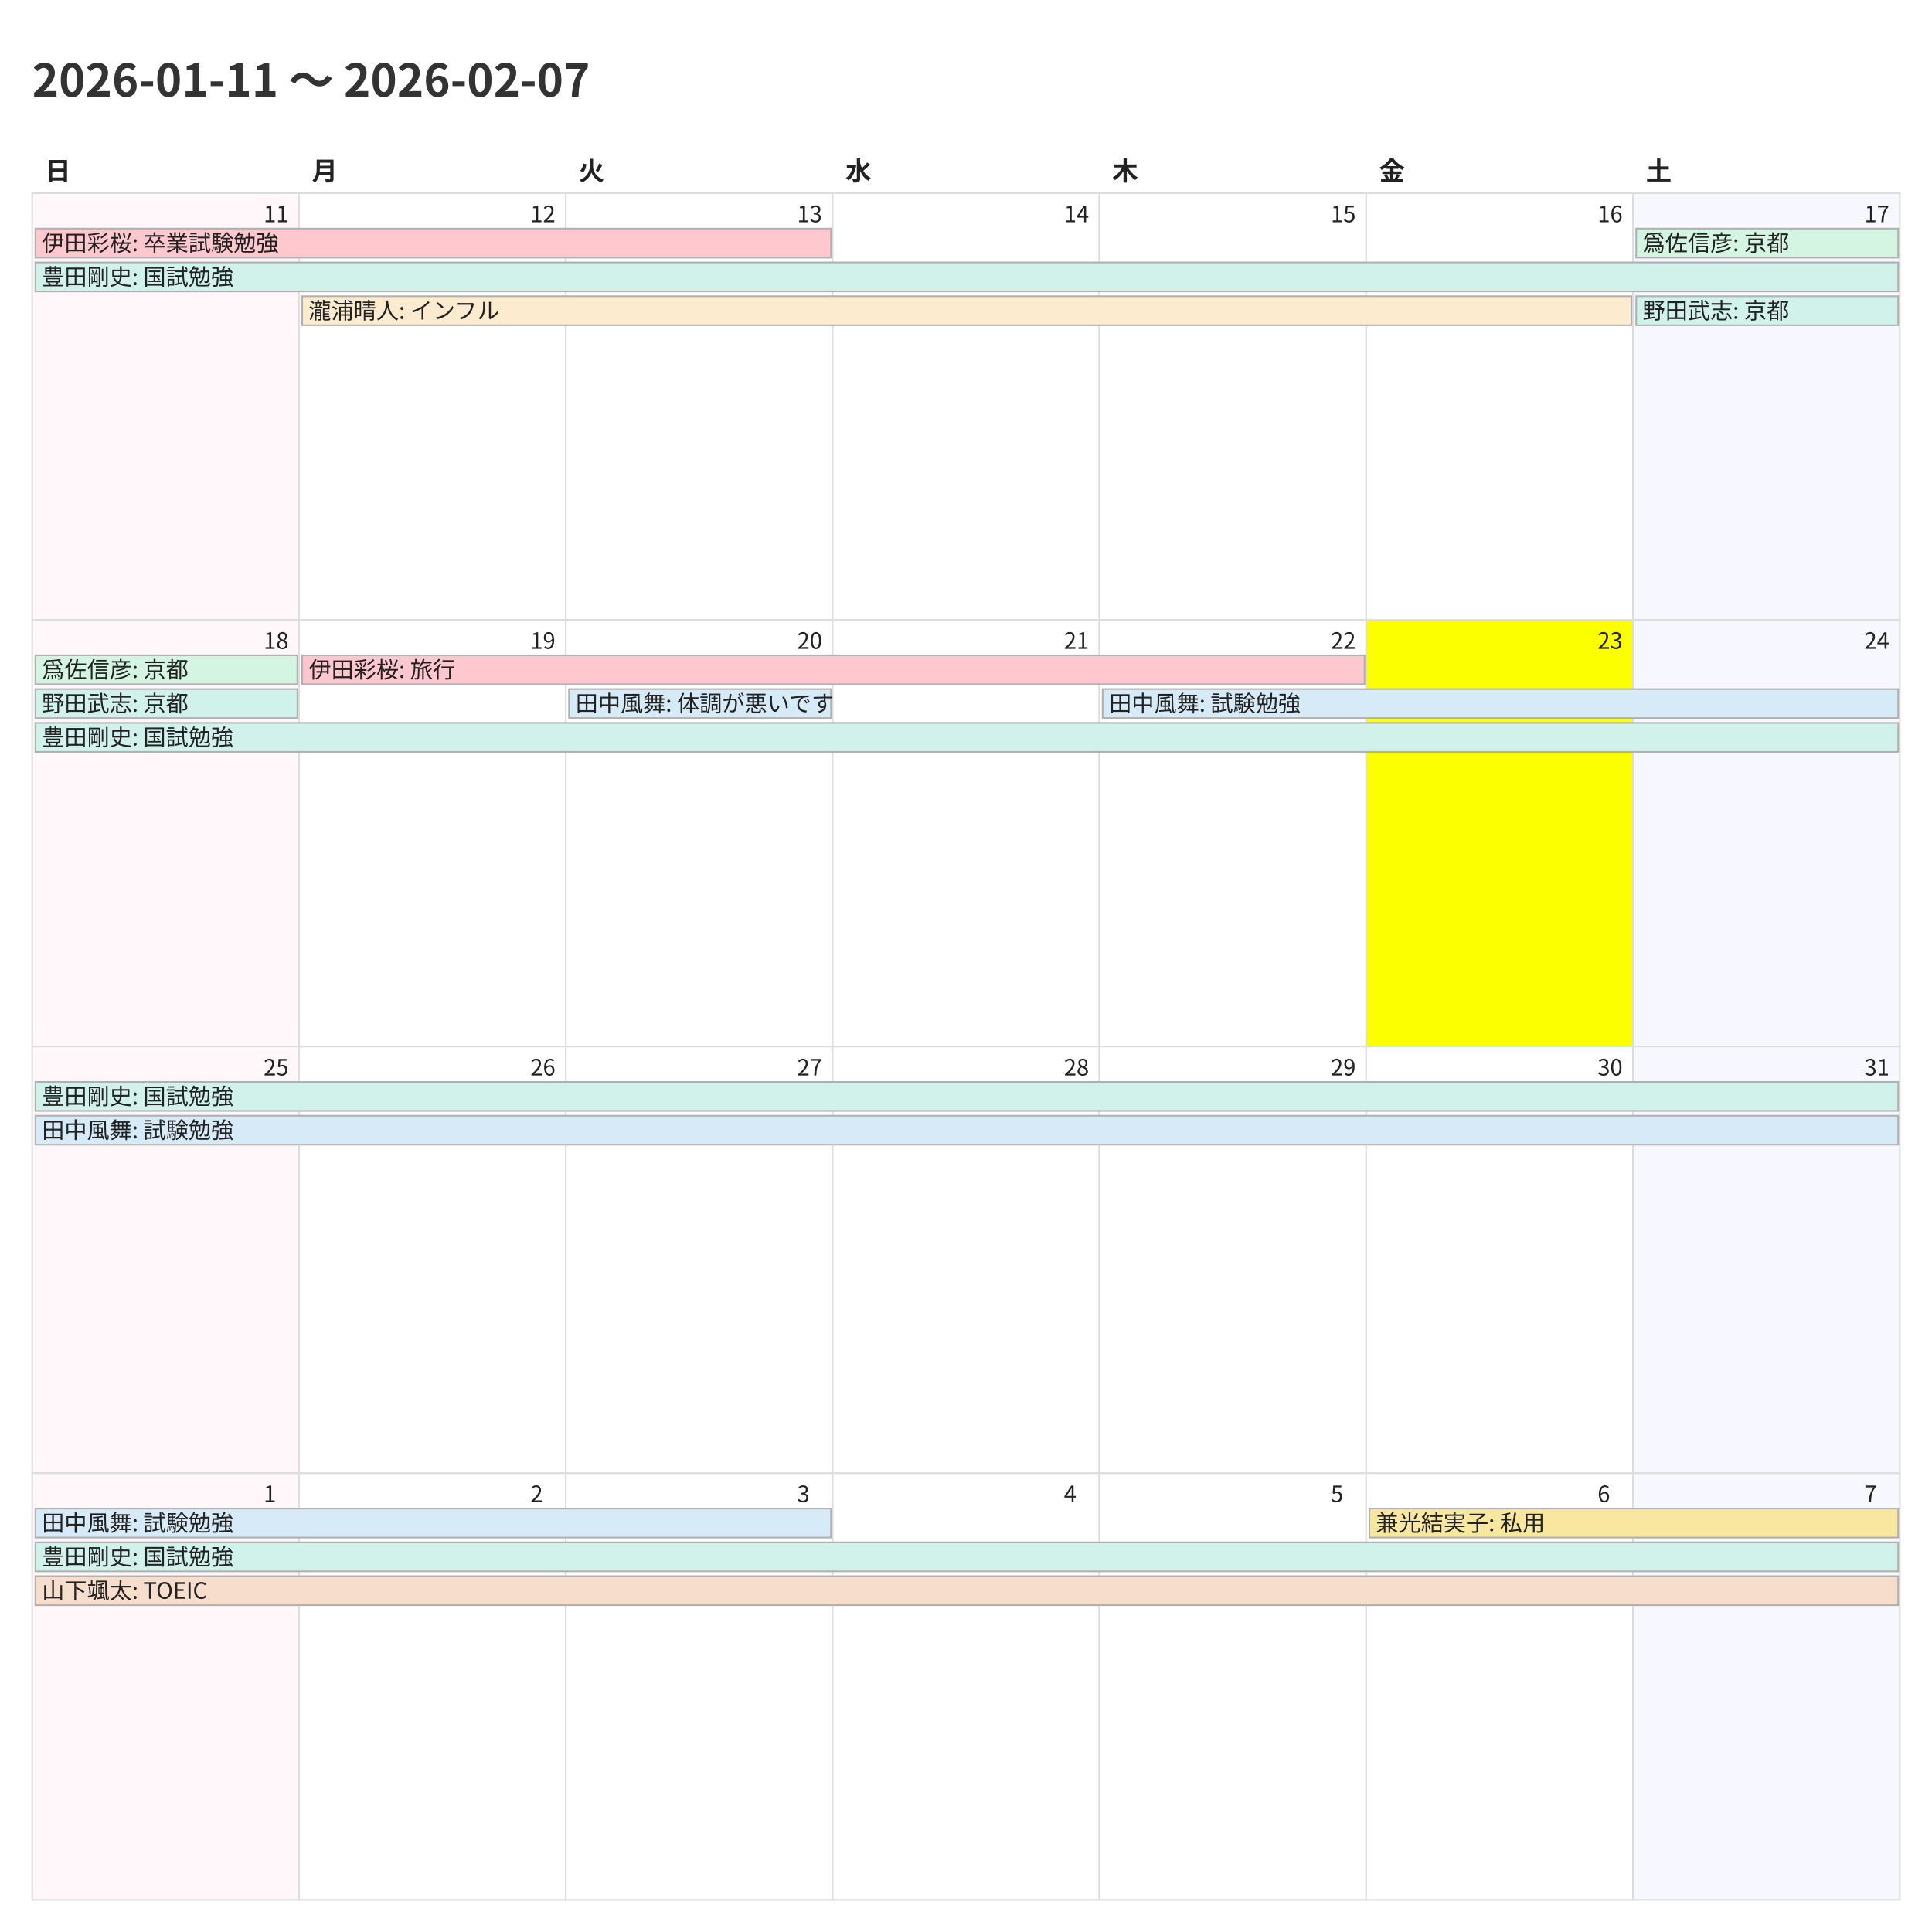
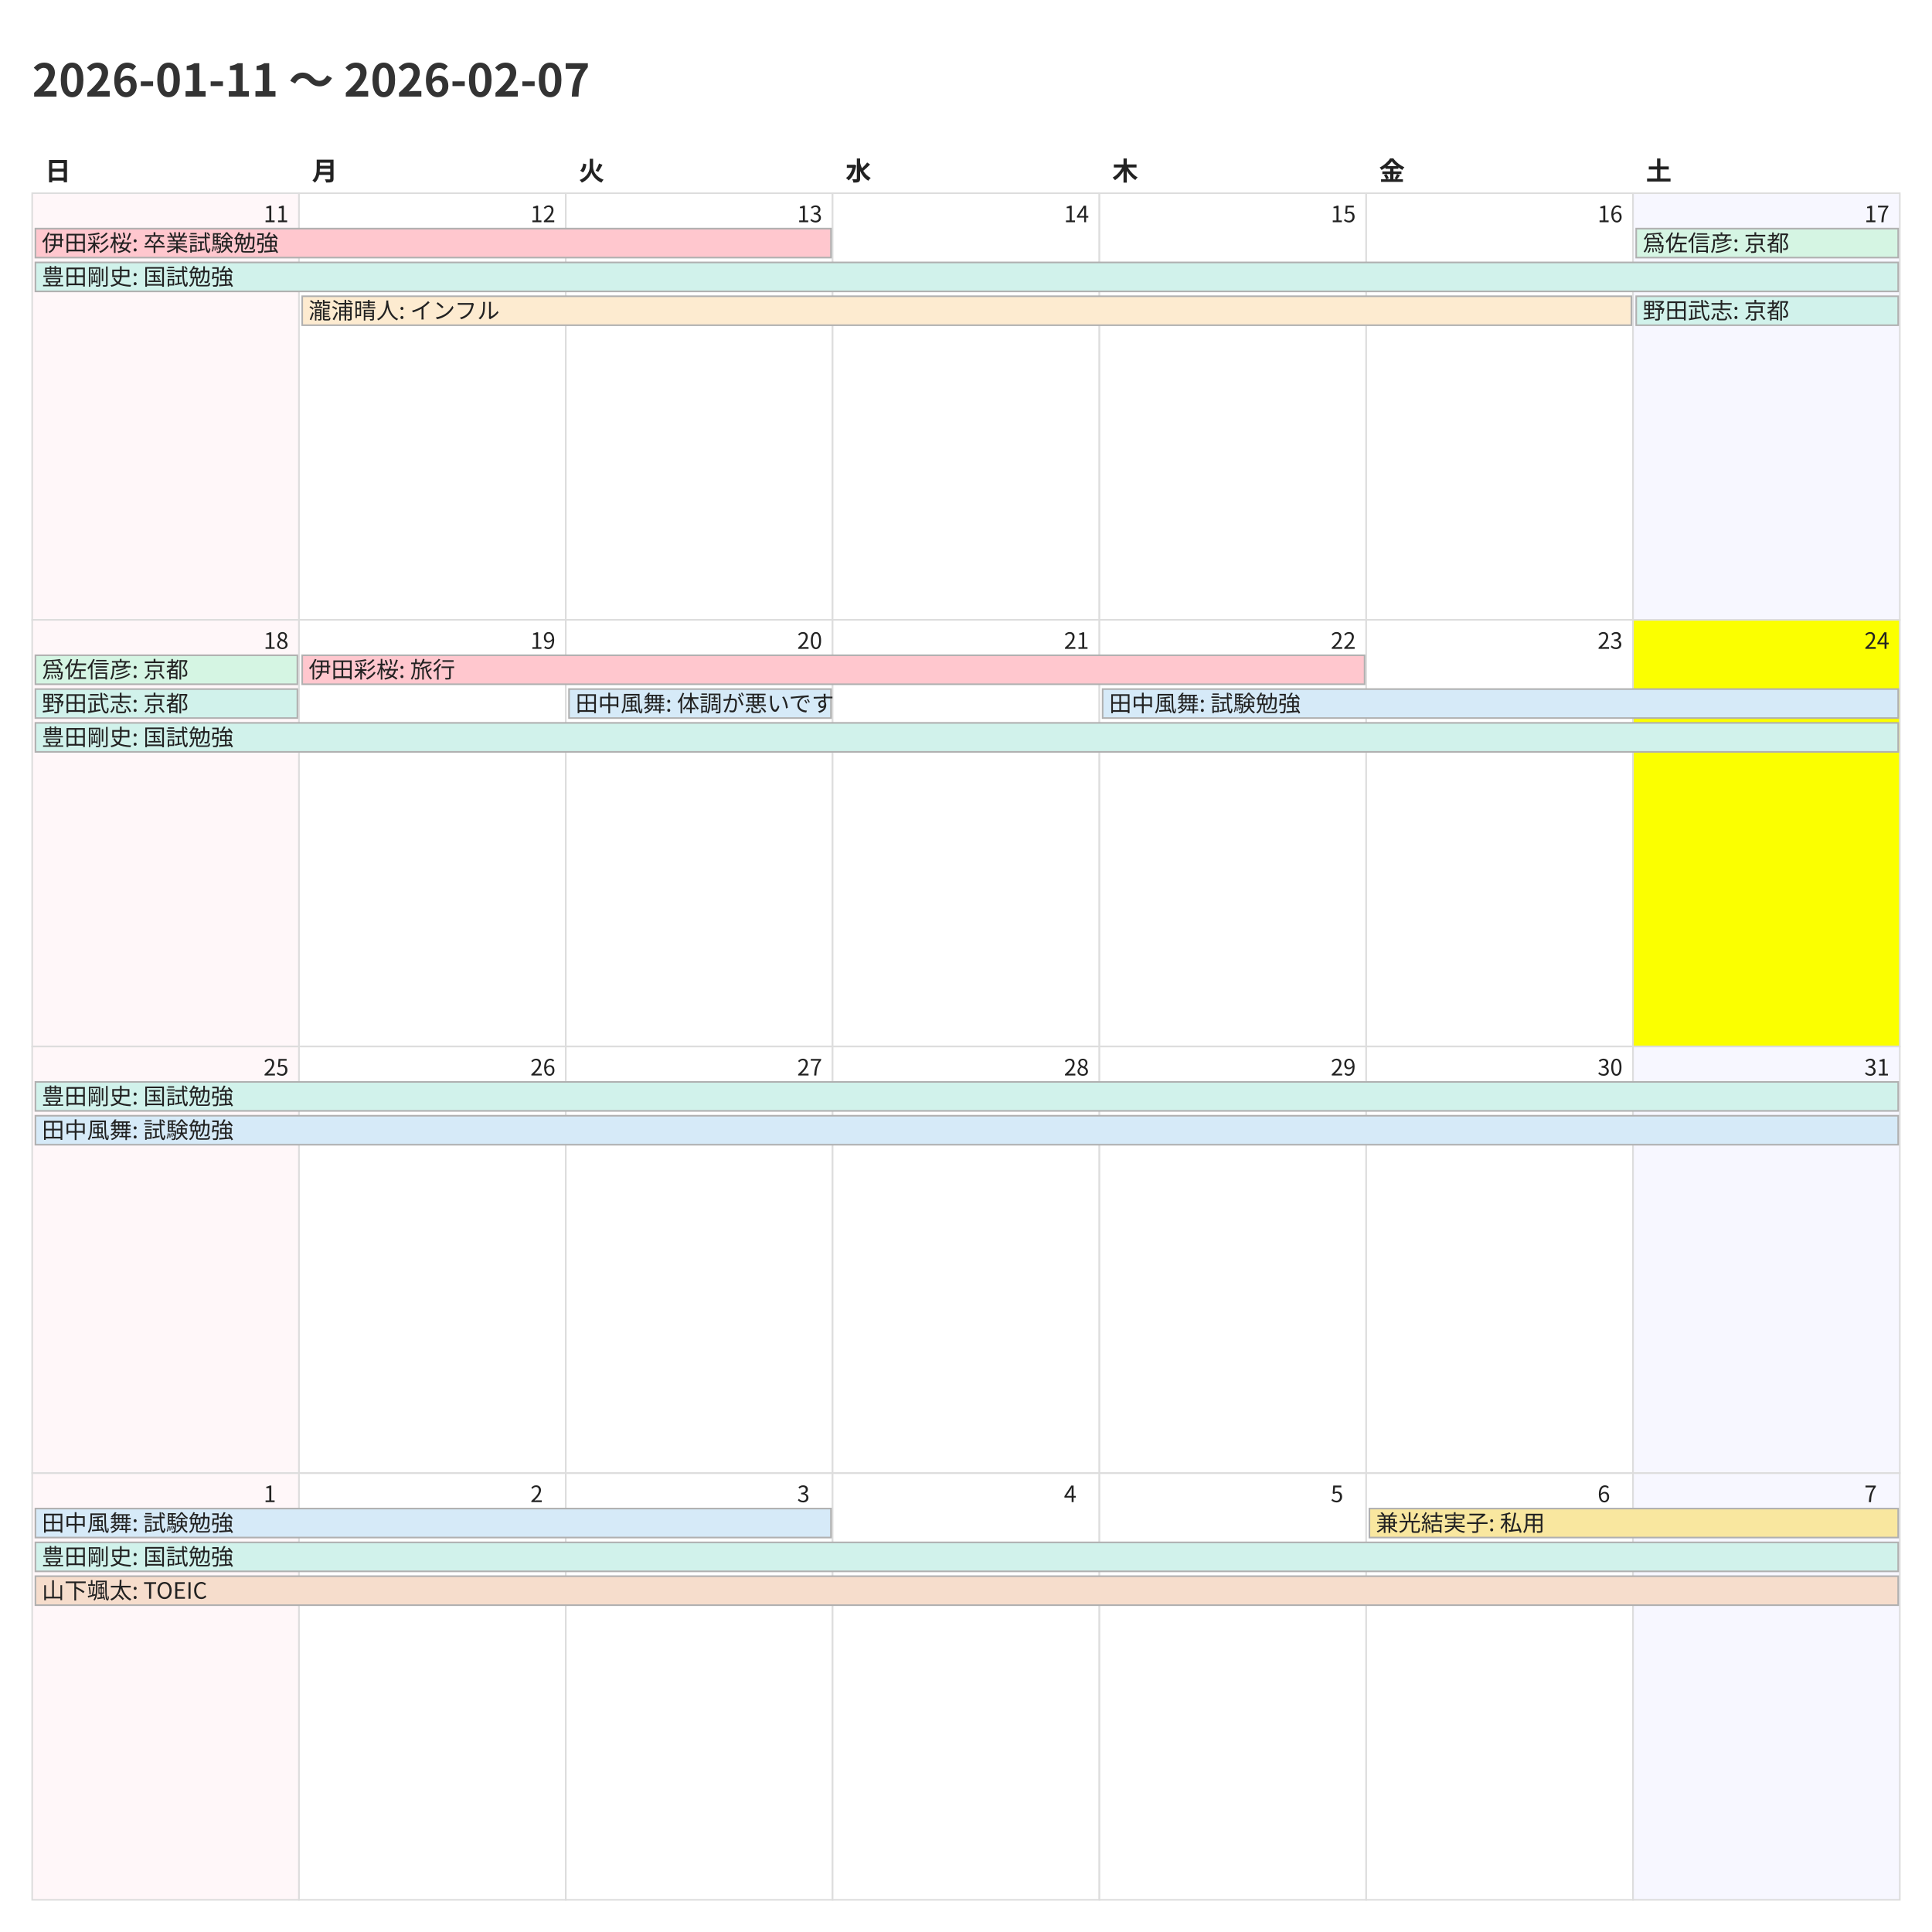
<svg xmlns="http://www.w3.org/2000/svg" width="1200" height="1200">
  <style>
    @charset "UTF-8";
    .title {
      font-family: "Noto Sans CJK JP","Noto Sans JP","IPAexGothic",
                   "Yu Gothic","Hiragino Kaku Gothic ProN",sans-serif;
      font-size: 28px; font-weight: 700; fill: #333;
    }
    .weekday, .day-number, .event {
      font-family: "Noto Sans CJK JP","Noto Sans JP","IPAexGothic",
                   "Yu Gothic","Hiragino Kaku Gothic ProN",sans-serif;
      fill: #222;
    }
    .weekday { font-size: 16px; font-weight: 600; }
    .day-number { font-size: 14px; }
    .event { font-size: 14px; }
    .cell { fill: #fff; stroke: #ddd; }
  </style>
  <rect x="0" y="0" width="1200" height="1200" fill="#fff" />
  <text class="title" x="20" y="60">2026-01-11 〜 2026-02-07</text>
  <text class="weekday" x="28.0" y="112">日</text>
  <text class="weekday" x="193.714" y="112">月</text>
  <text class="weekday" x="359.429" y="112">火</text>
  <text class="weekday" x="525.143" y="112">水</text>
  <text class="weekday" x="690.857" y="112">木</text>
  <text class="weekday" x="856.571" y="112">金</text>
  <text class="weekday" x="1022.286" y="112">土</text>
  <rect x="20.0" y="120.0" width="165.714" height="265.0" fill="#fff7f9" stroke="#ddd" />
  <text class="day-number" x="163.714" y="138.0">11</text>
  <rect x="185.714" y="120.0" width="165.714" height="265.0" fill="#ffffff" stroke="#ddd" />
  <text class="day-number" x="329.429" y="138.0">12</text>
  <rect x="351.429" y="120.0" width="165.714" height="265.0" fill="#ffffff" stroke="#ddd" />
  <text class="day-number" x="495.143" y="138.0">13</text>
  <rect x="517.143" y="120.0" width="165.714" height="265.0" fill="#ffffff" stroke="#ddd" />
  <text class="day-number" x="660.857" y="138.0">14</text>
  <rect x="682.857" y="120.0" width="165.714" height="265.0" fill="#ffffff" stroke="#ddd" />
  <text class="day-number" x="826.571" y="138.0">15</text>
  <rect x="848.571" y="120.0" width="165.714" height="265.0" fill="#ffffff" stroke="#ddd" />
  <text class="day-number" x="992.286" y="138.0">16</text>
  <rect x="1014.286" y="120.0" width="165.714" height="265.0" fill="#f7f7ff" stroke="#ddd" />
  <text class="day-number" x="1158.0" y="138.0">17</text>
  <rect x="20.0" y="385.0" width="165.714" height="265.0" fill="#fff7f9" stroke="#ddd" />
  <text class="day-number" x="163.714" y="403.0">18</text>
  <rect x="185.714" y="385.0" width="165.714" height="265.0" fill="#ffffff" stroke="#ddd" />
  <text class="day-number" x="329.429" y="403.0">19</text>
  <rect x="351.429" y="385.0" width="165.714" height="265.0" fill="#ffffff" stroke="#ddd" />
  <text class="day-number" x="495.143" y="403.0">20</text>
  <rect x="517.143" y="385.0" width="165.714" height="265.0" fill="#ffffff" stroke="#ddd" />
  <text class="day-number" x="660.857" y="403.0">21</text>
  <rect x="682.857" y="385.0" width="165.714" height="265.0" fill="#ffffff" stroke="#ddd" />
  <text class="day-number" x="826.571" y="403.0">22</text>
-   <rect x="848.571" y="385.0" width="165.714" height="265.0" fill="#fbff00" stroke="#ddd" />
+   <rect x="848.571" y="385.0" width="165.714" height="265.0" fill="#ffffff" stroke="#ddd" />
  <text class="day-number" x="992.286" y="403.0">23</text>
-   <rect x="1014.286" y="385.0" width="165.714" height="265.0" fill="#f7f7ff" stroke="#ddd" />
+   <rect x="1014.286" y="385.0" width="165.714" height="265.0" fill="#fbff00" stroke="#ddd" />
  <text class="day-number" x="1158.0" y="403.0">24</text>
  <rect x="20.0" y="650.0" width="165.714" height="265.0" fill="#fff7f9" stroke="#ddd" />
  <text class="day-number" x="163.714" y="668.0">25</text>
  <rect x="185.714" y="650.0" width="165.714" height="265.0" fill="#ffffff" stroke="#ddd" />
  <text class="day-number" x="329.429" y="668.0">26</text>
  <rect x="351.429" y="650.0" width="165.714" height="265.0" fill="#ffffff" stroke="#ddd" />
  <text class="day-number" x="495.143" y="668.0">27</text>
  <rect x="517.143" y="650.0" width="165.714" height="265.0" fill="#ffffff" stroke="#ddd" />
  <text class="day-number" x="660.857" y="668.0">28</text>
  <rect x="682.857" y="650.0" width="165.714" height="265.0" fill="#ffffff" stroke="#ddd" />
  <text class="day-number" x="826.571" y="668.0">29</text>
  <rect x="848.571" y="650.0" width="165.714" height="265.0" fill="#ffffff" stroke="#ddd" />
  <text class="day-number" x="992.286" y="668.0">30</text>
  <rect x="1014.286" y="650.0" width="165.714" height="265.0" fill="#f7f7ff" stroke="#ddd" />
  <text class="day-number" x="1158.0" y="668.0">31</text>
  <rect x="20.0" y="915.0" width="165.714" height="265.0" fill="#fff7f9" stroke="#ddd" />
  <text class="day-number" x="163.714" y="933.0">1</text>
  <rect x="185.714" y="915.0" width="165.714" height="265.0" fill="#ffffff" stroke="#ddd" />
  <text class="day-number" x="329.429" y="933.0">2</text>
  <rect x="351.429" y="915.0" width="165.714" height="265.0" fill="#ffffff" stroke="#ddd" />
  <text class="day-number" x="495.143" y="933.0">3</text>
  <rect x="517.143" y="915.0" width="165.714" height="265.0" fill="#ffffff" stroke="#ddd" />
  <text class="day-number" x="660.857" y="933.0">4</text>
  <rect x="682.857" y="915.0" width="165.714" height="265.0" fill="#ffffff" stroke="#ddd" />
  <text class="day-number" x="826.571" y="933.0">5</text>
  <rect x="848.571" y="915.0" width="165.714" height="265.0" fill="#ffffff" stroke="#ddd" />
  <text class="day-number" x="992.286" y="933.0">6</text>
  <rect x="1014.286" y="915.0" width="165.714" height="265.0" fill="#f7f7ff" stroke="#ddd" />
  <text class="day-number" x="1158.0" y="933.0">7</text>
  <rect x="22.0" y="142.0" width="494.143" height="18" fill="#ffc7ce" stroke="#b0b0b0" />
  <text class="event" x="26.0" y="156.0">伊田彩桜: 卒業試験勉強</text>
  <rect x="22.0" y="163.0" width="1157.0" height="18" fill="#d1f2eb" stroke="#b0b0b0" />
  <text class="event" x="26.0" y="177.0">豊田剛史: 国試勉強</text>
  <rect x="187.714" y="184.0" width="825.571" height="18" fill="#fdebd0" stroke="#b0b0b0" />
  <text class="event" x="191.714" y="198.0">瀧浦晴人: インフル</text>
  <rect x="1016.286" y="142.0" width="162.714" height="18" fill="#d5f5e3" stroke="#b0b0b0" />
  <text class="event" x="1020.286" y="156.0">爲佐信彦: 京都</text>
  <rect x="1016.286" y="184.0" width="162.714" height="18" fill="#d1f2eb" stroke="#b0b0b0" />
  <text class="event" x="1020.286" y="198.0">野田武志: 京都</text>
  <rect x="22.0" y="407.0" width="162.714" height="18" fill="#d5f5e3" stroke="#b0b0b0" />
  <text class="event" x="26.0" y="421.0">爲佐信彦: 京都</text>
  <rect x="22.0" y="428.0" width="162.714" height="18" fill="#d1f2eb" stroke="#b0b0b0" />
  <text class="event" x="26.0" y="442.0">野田武志: 京都</text>
  <rect x="22.0" y="449.0" width="1157.0" height="18" fill="#d1f2eb" stroke="#b0b0b0" />
  <text class="event" x="26.0" y="463.0">豊田剛史: 国試勉強</text>
  <rect x="187.714" y="407.0" width="659.857" height="18" fill="#ffc7ce" stroke="#b0b0b0" />
  <text class="event" x="191.714" y="421.0">伊田彩桜: 旅行</text>
  <rect x="353.429" y="428.0" width="162.714" height="18" fill="#d6eaf8" stroke="#b0b0b0" />
  <text class="event" x="357.429" y="442.0">田中風舞: 体調が悪いです</text>
  <rect x="684.857" y="428.0" width="494.143" height="18" fill="#d6eaf8" stroke="#b0b0b0" />
  <text class="event" x="688.857" y="442.0">田中風舞: 試験勉強</text>
  <rect x="22.0" y="672.0" width="1157.0" height="18" fill="#d1f2eb" stroke="#b0b0b0" />
  <text class="event" x="26.0" y="686.0">豊田剛史: 国試勉強</text>
  <rect x="22.0" y="693.0" width="1157.0" height="18" fill="#d6eaf8" stroke="#b0b0b0" />
  <text class="event" x="26.0" y="707.0">田中風舞: 試験勉強</text>
  <rect x="22.0" y="937.0" width="494.143" height="18" fill="#d6eaf8" stroke="#b0b0b0" />
  <text class="event" x="26.0" y="951.0">田中風舞: 試験勉強</text>
  <rect x="22.0" y="958.0" width="1157.0" height="18" fill="#d1f2eb" stroke="#b0b0b0" />
  <text class="event" x="26.0" y="972.0">豊田剛史: 国試勉強</text>
  <rect x="22.0" y="979.0" width="1157.0" height="18" fill="#f6ddcc" stroke="#b0b0b0" />
  <text class="event" x="26.0" y="993.0">山下颯太: TOEIC</text>
  <rect x="850.571" y="937.0" width="328.429" height="18" fill="#f9e79f" stroke="#b0b0b0" />
  <text class="event" x="854.571" y="951.0">兼光結実子: 私用</text>
</svg>
